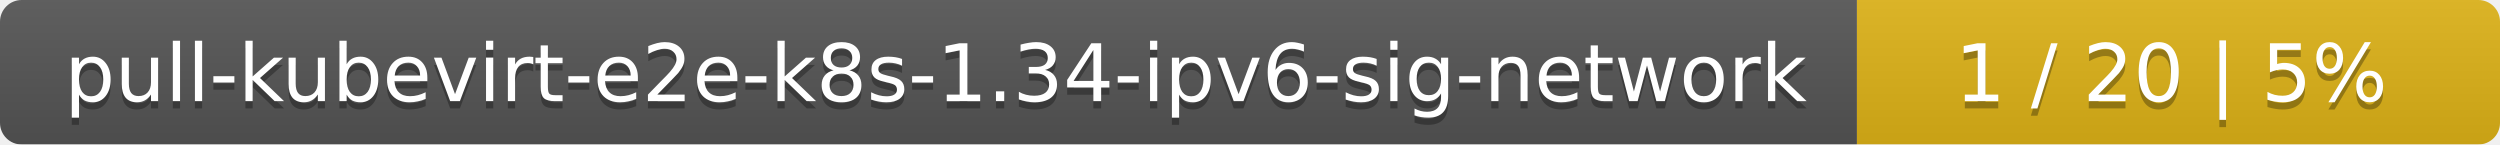
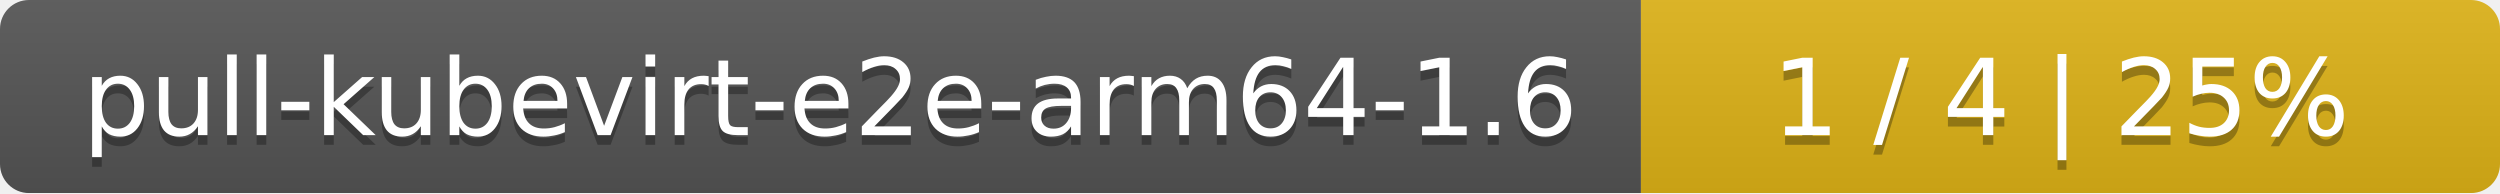
- <svg xmlns="http://www.w3.org/2000/svg" width="346" height="20">
+ <svg xmlns="http://www.w3.org/2000/svg" width="259" height="20">
  <linearGradient id="smooth" x2="0" y2="100%">
    <stop offset="0" stop-color="#bbb" stop-opacity=".1" />
    <stop offset="1" stop-opacity=".1" />
  </linearGradient>
  <mask id="round">
-     <rect width="346" height="20" rx="3" fill="#fff" />
+     <rect width="259" height="20" rx="3" fill="#fff" />
  </mask>
  <g mask="url(#round)">
-     <rect width="257" height="20" fill="#555" />
-     <rect x="257" width="89" height="20" fill="#dfb317" />
-     <rect width="346" height="20" fill="url(#smooth)" />
+     <rect width="170" height="20" fill="#555" />
+     <rect x="170" width="89" height="20" fill="#dfb317" />
+     <rect width="259" height="20" fill="url(#smooth)" />
  </g>
  <g fill="#fff" text-anchor="middle" font-family="DejaVu Sans,Verdana,Geneva,sans-serif" font-size="11">
-     <text x="129.5" y="15" fill="#010101" fill-opacity=".3">pull-kubevirt-e2e-k8s-1.34-ipv6-sig-network</text>
-     <text x="129.5" y="14">pull-kubevirt-e2e-k8s-1.34-ipv6-sig-network</text>
-     <text x="300.5" y="15" fill="#010101" fill-opacity=".3">1 / 20    |    5%</text>
-     <text x="300.5" y="14">1 / 20    |    5%</text>
+     <text x="86" y="15" fill="#010101" fill-opacity=".3">pull-kubevirt-e2e-arm64-1.6</text>
+     <text x="86" y="14">pull-kubevirt-e2e-arm64-1.6</text>
+     <text x="213.5" y="15" fill="#010101" fill-opacity=".3">1 / 4    |    25%</text>
+     <text x="213.5" y="14">1 / 4    |    25%</text>
  </g>
</svg>
